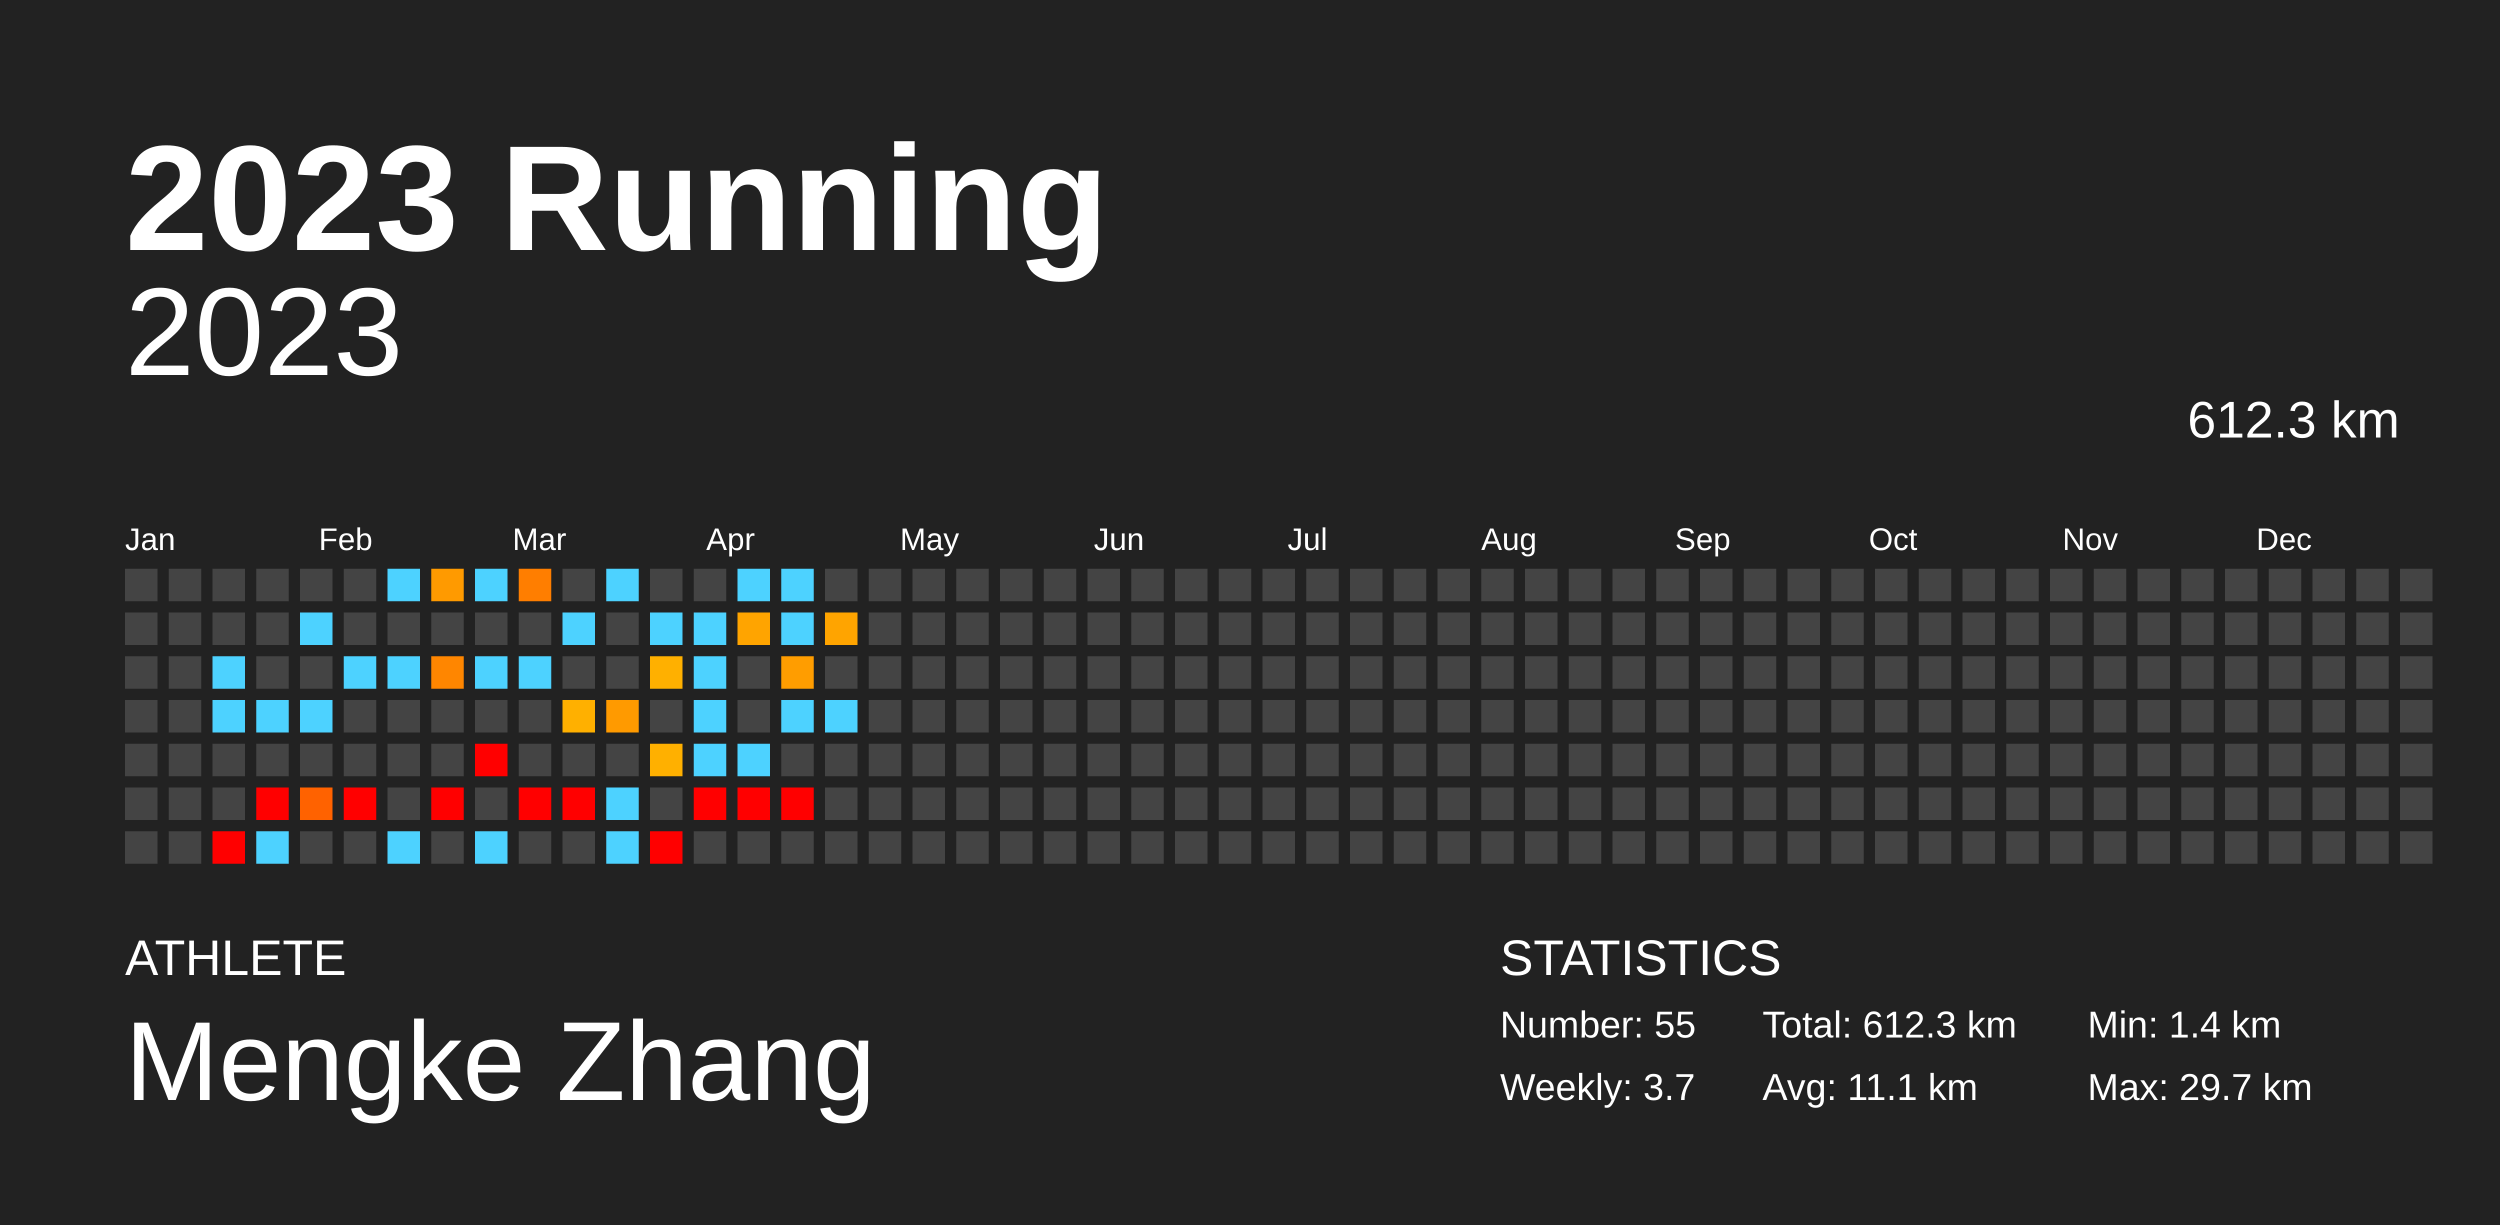
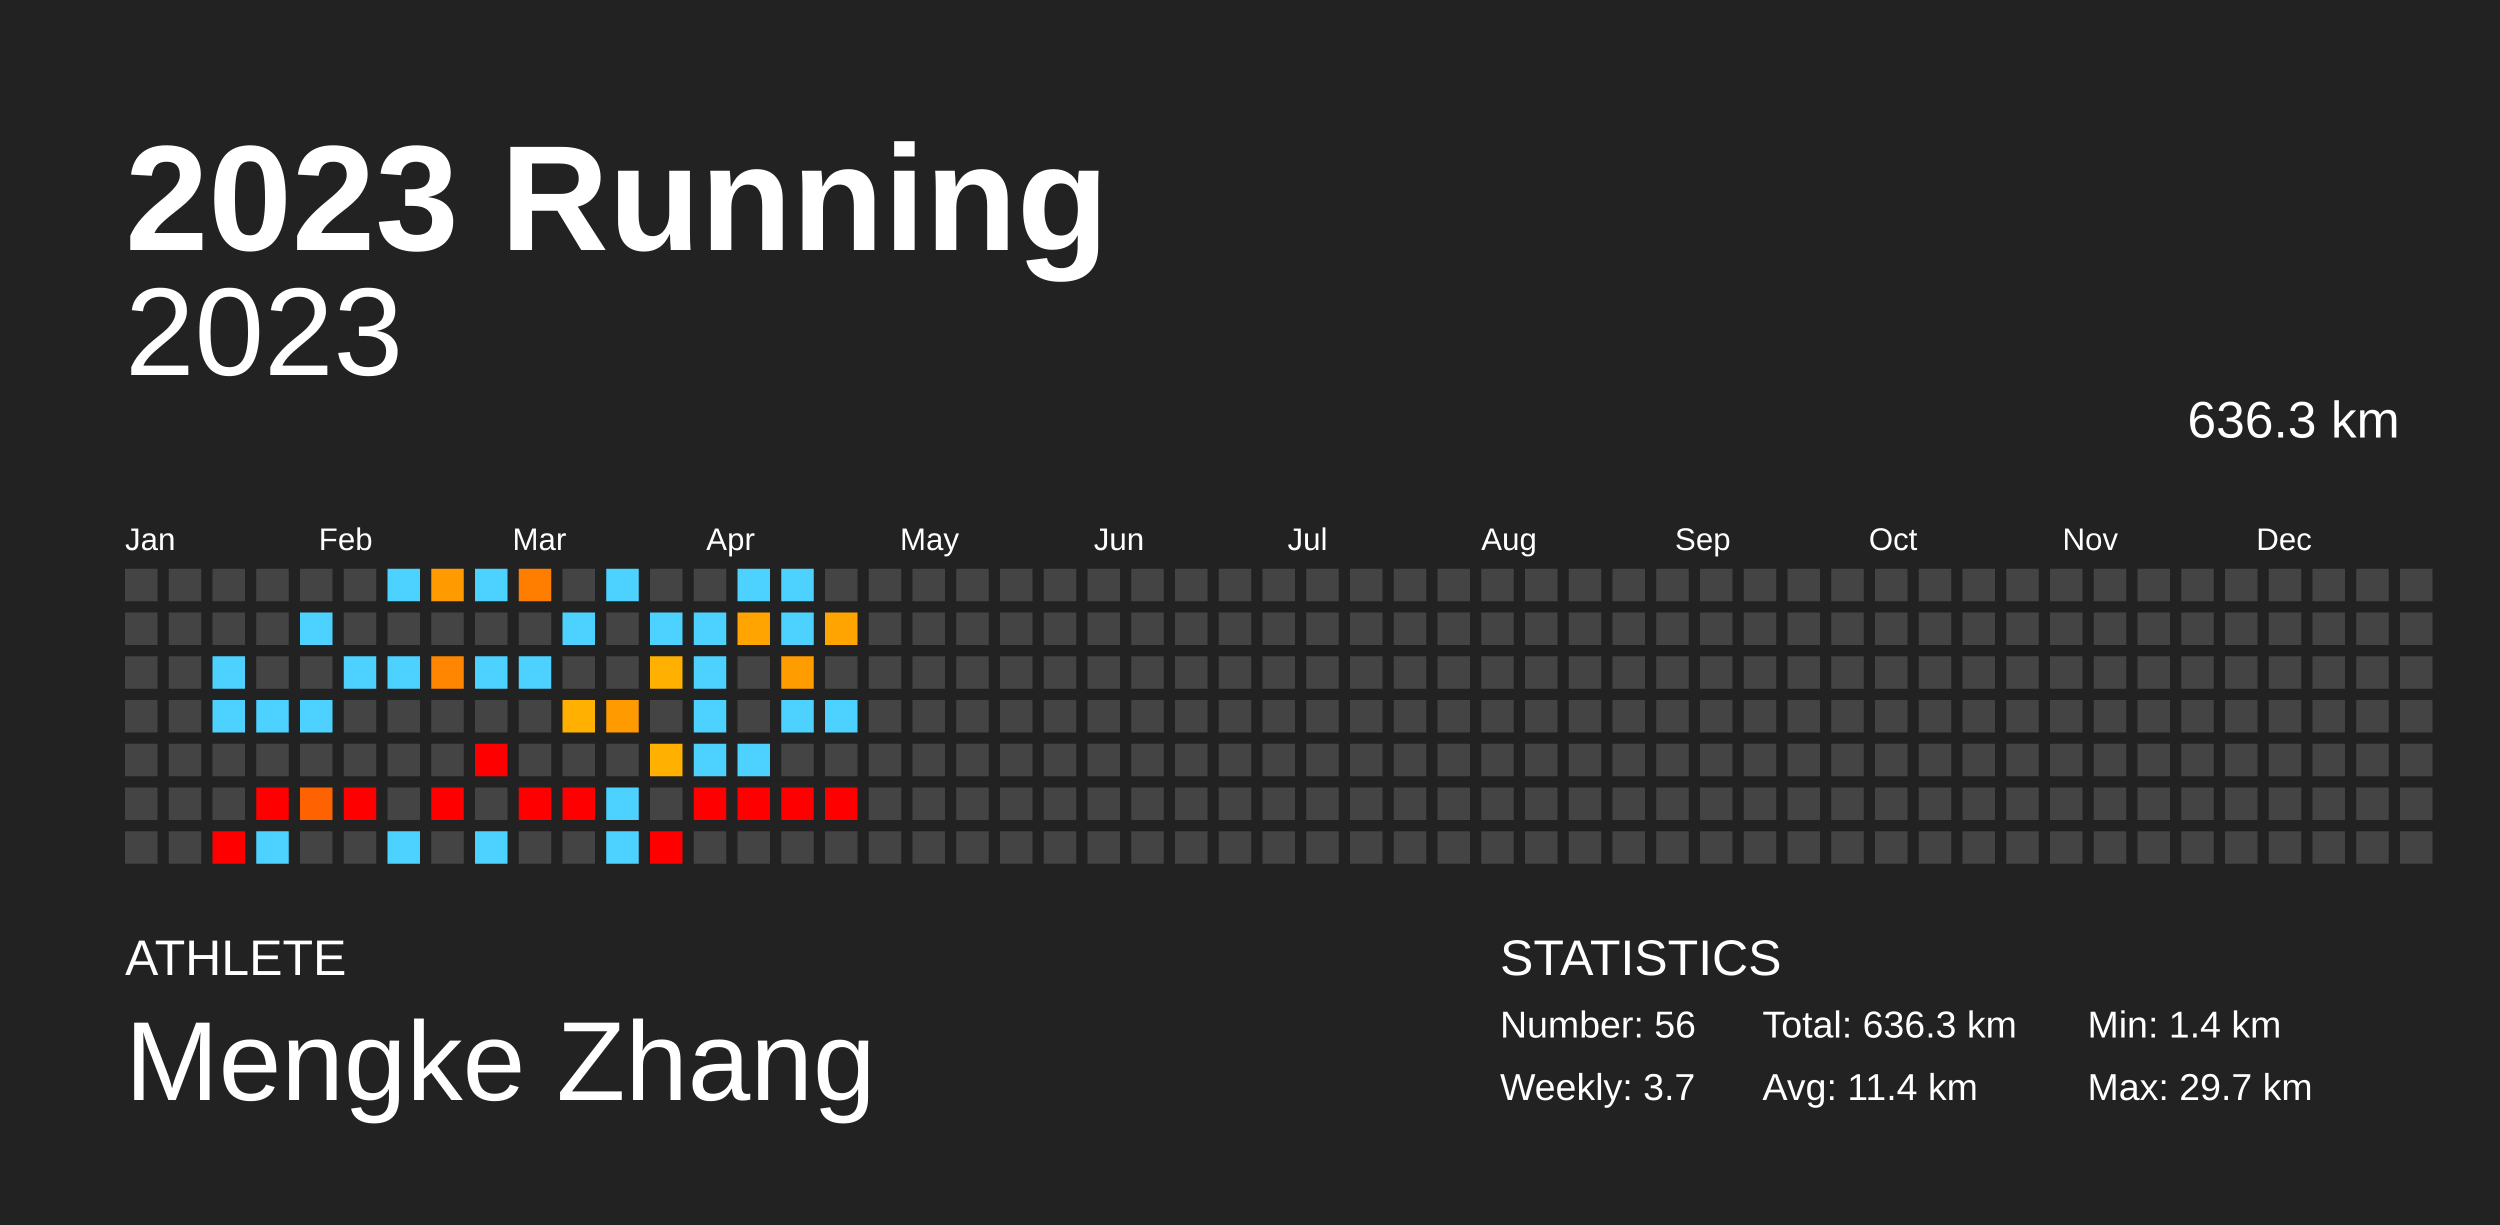
<svg xmlns="http://www.w3.org/2000/svg" baseProfile="full" height="98mm" version="1.1" viewBox="0,0,200,98" width="200mm">
  <defs />
  <rect fill="#222222" height="98" width="200" x="0" y="0" />
  <text fill="#FFFFFF" style="font-size:12px; font-family:Arial; font-weight:bold;" x="10" y="20">2023 Running</text>
  <text fill="#FFFFFF" style="font-size:4px; font-family:Arial" x="10" y="78">ATHLETE</text>
  <text fill="#FFFFFF" style="font-size:9px; font-family:Arial" x="10" y="88">Mengke Zhang</text>
  <text fill="#FFFFFF" style="font-size:4px; font-family:Arial" x="120" y="78">STATISTICS</text>
-   <text fill="#FFFFFF" style="font-size:3px; font-family:Arial" x="120" y="83">Number: 55</text>
+   <text fill="#FFFFFF" style="font-size:3px; font-family:Arial" x="120" y="83">Number: 56</text>
  <text fill="#FFFFFF" style="font-size:3px; font-family:Arial" x="120" y="88">Weekly: 3.7</text>
-   <text fill="#FFFFFF" style="font-size:3px; font-family:Arial" x="141" y="83">Total: 612.3 km</text>
-   <text fill="#FFFFFF" style="font-size:3px; font-family:Arial" x="141" y="88">Avg: 11.1 km</text>
+   <text fill="#FFFFFF" style="font-size:3px; font-family:Arial" x="141" y="83">Total: 636.3 km</text>
+   <text fill="#FFFFFF" style="font-size:3px; font-family:Arial" x="141" y="88">Avg: 11.4 km</text>
  <text fill="#FFFFFF" style="font-size:3px; font-family:Arial" x="167" y="83">Min: 1.4 km</text>
  <text fill="#FFFFFF" style="font-size:3px; font-family:Arial" x="167" y="88">Max: 29.7 km</text>
  <text alignment-baseline="hanging" fill="#FFFFFF" style="font-size:10.0px; font-family:Arial;" x="10" y="30">2023</text>
-   <text alignment-baseline="hanging" fill="#FFFFFF" style="font-size:4.125px; font-family:Arial;" x="175" y="35">612.3 km</text>
+   <text alignment-baseline="hanging" fill="#FFFFFF" style="font-size:4.125px; font-family:Arial;" x="175" y="35">636.3 km</text>
  <text fill="#FFFFFF" style="font-size:2.5px; font-family:Arial" x="10.0" y="44">Jan</text>
  <text fill="#FFFFFF" style="font-size:2.5px; font-family:Arial" x="25.5" y="44">Feb</text>
  <text fill="#FFFFFF" style="font-size:2.5px; font-family:Arial" x="41.0" y="44">Mar</text>
  <text fill="#FFFFFF" style="font-size:2.5px; font-family:Arial" x="56.5" y="44">Apr</text>
  <text fill="#FFFFFF" style="font-size:2.5px; font-family:Arial" x="72.0" y="44">May</text>
  <text fill="#FFFFFF" style="font-size:2.5px; font-family:Arial" x="87.5" y="44">Jun</text>
  <text fill="#FFFFFF" style="font-size:2.5px; font-family:Arial" x="103.0" y="44">Jul</text>
  <text fill="#FFFFFF" style="font-size:2.5px; font-family:Arial" x="118.5" y="44">Aug</text>
  <text fill="#FFFFFF" style="font-size:2.5px; font-family:Arial" x="134.0" y="44">Sep</text>
  <text fill="#FFFFFF" style="font-size:2.5px; font-family:Arial" x="149.5" y="44">Oct</text>
  <text fill="#FFFFFF" style="font-size:2.5px; font-family:Arial" x="165.0" y="44">Nov</text>
  <text fill="#FFFFFF" style="font-size:2.5px; font-family:Arial" x="180.5" y="44">Dec</text>
  <rect fill="#444444" height="2.6" width="2.6" x="10.0" y="45.5" />
  <rect fill="#444444" height="2.6" width="2.6" x="10.0" y="49.0" />
  <rect fill="#444444" height="2.6" width="2.6" x="10.0" y="52.5" />
  <rect fill="#444444" height="2.6" width="2.6" x="10.0" y="56.0" />
  <rect fill="#444444" height="2.6" width="2.6" x="10.0" y="59.5" />
  <rect fill="#444444" height="2.6" width="2.6" x="10.0" y="63.0" />
  <rect fill="#444444" height="2.6" width="2.6" x="10.0" y="66.5" />
  <rect fill="#444444" height="2.6" width="2.6" x="13.5" y="45.5" />
  <rect fill="#444444" height="2.6" width="2.6" x="13.5" y="49.0" />
  <rect fill="#444444" height="2.6" width="2.6" x="13.5" y="52.5" />
  <rect fill="#444444" height="2.6" width="2.6" x="13.5" y="56.0" />
  <rect fill="#444444" height="2.6" width="2.6" x="13.5" y="59.5" />
  <rect fill="#444444" height="2.6" width="2.6" x="13.5" y="63.0" />
  <rect fill="#444444" height="2.6" width="2.6" x="13.5" y="66.5" />
  <rect fill="#444444" height="2.6" width="2.6" x="17.0" y="45.5" />
  <rect fill="#444444" height="2.6" width="2.6" x="17.0" y="49.0" />
  <rect fill="#4dd2ff" height="2.6" width="2.6" x="17.0" y="52.5" />
  <rect fill="#4dd2ff" height="2.6" width="2.6" x="17.0" y="56.0" />
  <rect fill="#444444" height="2.6" width="2.6" x="17.0" y="59.5" />
  <rect fill="#444444" height="2.6" width="2.6" x="17.0" y="63.0" />
  <rect fill="red" height="2.6" width="2.6" x="17.0" y="66.5" />
  <rect fill="#444444" height="2.6" width="2.6" x="20.5" y="45.5" />
  <rect fill="#444444" height="2.6" width="2.6" x="20.5" y="49.0" />
  <rect fill="#444444" height="2.6" width="2.6" x="20.5" y="52.5" />
  <rect fill="#4dd2ff" height="2.6" width="2.6" x="20.5" y="56.0" />
  <rect fill="#444444" height="2.6" width="2.6" x="20.5" y="59.5" />
  <rect fill="red" height="2.6" width="2.6" x="20.5" y="63.0" />
  <rect fill="#4dd2ff" height="2.6" width="2.6" x="20.5" y="66.5" />
  <rect fill="#444444" height="2.6" width="2.6" x="24.0" y="45.5" />
  <rect fill="#4dd2ff" height="2.6" width="2.6" x="24.0" y="49.0" />
  <rect fill="#444444" height="2.6" width="2.6" x="24.0" y="52.5" />
  <rect fill="#4dd2ff" height="2.6" width="2.6" x="24.0" y="56.0" />
  <rect fill="#444444" height="2.6" width="2.6" x="24.0" y="59.5" />
  <rect fill="#ff6200" height="2.6" width="2.6" x="24.0" y="63.0" />
  <rect fill="#444444" height="2.6" width="2.6" x="24.0" y="66.5" />
  <rect fill="#444444" height="2.6" width="2.6" x="27.5" y="45.5" />
  <rect fill="#444444" height="2.6" width="2.6" x="27.5" y="49.0" />
  <rect fill="#4dd2ff" height="2.6" width="2.6" x="27.5" y="52.5" />
  <rect fill="#444444" height="2.6" width="2.6" x="27.5" y="56.0" />
  <rect fill="#444444" height="2.6" width="2.6" x="27.5" y="59.5" />
  <rect fill="red" height="2.6" width="2.6" x="27.5" y="63.0" />
  <rect fill="#444444" height="2.6" width="2.6" x="27.5" y="66.5" />
  <rect fill="#4dd2ff" height="2.6" width="2.6" x="31.0" y="45.5" />
  <rect fill="#444444" height="2.6" width="2.6" x="31.0" y="49.0" />
  <rect fill="#4dd2ff" height="2.6" width="2.6" x="31.0" y="52.5" />
  <rect fill="#444444" height="2.6" width="2.6" x="31.0" y="56.0" />
  <rect fill="#444444" height="2.6" width="2.6" x="31.0" y="59.5" />
  <rect fill="#444444" height="2.6" width="2.6" x="31.0" y="63.0" />
  <rect fill="#4dd2ff" height="2.6" width="2.6" x="31.0" y="66.5" />
  <rect fill="#ff9a00" height="2.6" width="2.6" x="34.5" y="45.5" />
  <rect fill="#444444" height="2.6" width="2.6" x="34.5" y="49.0" />
  <rect fill="#ff8600" height="2.6" width="2.6" x="34.5" y="52.5" />
  <rect fill="#444444" height="2.6" width="2.6" x="34.5" y="56.0" />
  <rect fill="#444444" height="2.6" width="2.6" x="34.5" y="59.5" />
  <rect fill="red" height="2.6" width="2.6" x="34.5" y="63.0" />
  <rect fill="#444444" height="2.6" width="2.6" x="34.5" y="66.5" />
  <rect fill="#4dd2ff" height="2.6" width="2.6" x="38.0" y="45.5" />
  <rect fill="#444444" height="2.6" width="2.6" x="38.0" y="49.0" />
  <rect fill="#4dd2ff" height="2.6" width="2.6" x="38.0" y="52.5" />
  <rect fill="#444444" height="2.6" width="2.6" x="38.0" y="56.0" />
  <rect fill="red" height="2.6" width="2.6" x="38.0" y="59.5" />
  <rect fill="#444444" height="2.6" width="2.6" x="38.0" y="63.0" />
  <rect fill="#4dd2ff" height="2.6" width="2.6" x="38.0" y="66.5" />
  <rect fill="#ff7e00" height="2.6" width="2.6" x="41.5" y="45.5" />
  <rect fill="#444444" height="2.6" width="2.6" x="41.5" y="49.0" />
  <rect fill="#4dd2ff" height="2.6" width="2.6" x="41.5" y="52.5" />
  <rect fill="#444444" height="2.6" width="2.6" x="41.5" y="56.0" />
  <rect fill="#444444" height="2.6" width="2.6" x="41.5" y="59.5" />
  <rect fill="red" height="2.6" width="2.6" x="41.5" y="63.0" />
  <rect fill="#444444" height="2.6" width="2.6" x="41.5" y="66.5" />
  <rect fill="#444444" height="2.6" width="2.6" x="45.0" y="45.5" />
  <rect fill="#4dd2ff" height="2.6" width="2.6" x="45.0" y="49.0" />
  <rect fill="#444444" height="2.6" width="2.6" x="45.0" y="52.5" />
  <rect fill="#ffb000" height="2.6" width="2.6" x="45.0" y="56.0" />
  <rect fill="#444444" height="2.6" width="2.6" x="45.0" y="59.5" />
  <rect fill="red" height="2.6" width="2.6" x="45.0" y="63.0" />
  <rect fill="#444444" height="2.6" width="2.6" x="45.0" y="66.5" />
  <rect fill="#4dd2ff" height="2.6" width="2.6" x="48.5" y="45.5" />
  <rect fill="#444444" height="2.6" width="2.6" x="48.5" y="49.0" />
  <rect fill="#444444" height="2.6" width="2.6" x="48.5" y="52.5" />
  <rect fill="#ff9a00" height="2.6" width="2.6" x="48.5" y="56.0" />
  <rect fill="#444444" height="2.6" width="2.6" x="48.5" y="59.5" />
  <rect fill="#4dd2ff" height="2.6" width="2.6" x="48.5" y="63.0" />
  <rect fill="#4dd2ff" height="2.6" width="2.6" x="48.5" y="66.5" />
  <rect fill="#444444" height="2.6" width="2.6" x="52.0" y="45.5" />
  <rect fill="#4dd2ff" height="2.6" width="2.6" x="52.0" y="49.0" />
  <rect fill="#ffb000" height="2.6" width="2.6" x="52.0" y="52.5" />
  <rect fill="#444444" height="2.6" width="2.6" x="52.0" y="56.0" />
  <rect fill="#ffb000" height="2.6" width="2.6" x="52.0" y="59.5" />
  <rect fill="#444444" height="2.6" width="2.6" x="52.0" y="63.0" />
  <rect fill="red" height="2.6" width="2.6" x="52.0" y="66.5" />
  <rect fill="#444444" height="2.6" width="2.6" x="55.5" y="45.5" />
  <rect fill="#4dd2ff" height="2.6" width="2.6" x="55.5" y="49.0" />
  <rect fill="#4dd2ff" height="2.6" width="2.6" x="55.5" y="52.5" />
  <rect fill="#4dd2ff" height="2.6" width="2.6" x="55.5" y="56.0" />
  <rect fill="#4dd2ff" height="2.6" width="2.6" x="55.5" y="59.5" />
  <rect fill="red" height="2.6" width="2.6" x="55.5" y="63.0" />
  <rect fill="#444444" height="2.6" width="2.6" x="55.5" y="66.5" />
  <rect fill="#4dd2ff" height="2.6" width="2.6" x="59.0" y="45.5" />
  <rect fill="#ffa400" height="2.6" width="2.6" x="59.0" y="49.0" />
  <rect fill="#444444" height="2.6" width="2.6" x="59.0" y="52.5" />
  <rect fill="#444444" height="2.6" width="2.6" x="59.0" y="56.0" />
  <rect fill="#4dd2ff" height="2.6" width="2.6" x="59.0" y="59.5" />
  <rect fill="red" height="2.6" width="2.6" x="59.0" y="63.0" />
  <rect fill="#444444" height="2.6" width="2.6" x="59.0" y="66.5" />
  <rect fill="#4dd2ff" height="2.6" width="2.6" x="62.5" y="45.5" />
  <rect fill="#4dd2ff" height="2.6" width="2.6" x="62.5" y="49.0" />
  <rect fill="#ff9d00" height="2.6" width="2.6" x="62.5" y="52.5" />
  <rect fill="#4dd2ff" height="2.6" width="2.6" x="62.5" y="56.0" />
  <rect fill="#444444" height="2.6" width="2.6" x="62.5" y="59.5" />
  <rect fill="red" height="2.6" width="2.6" x="62.5" y="63.0" />
  <rect fill="#444444" height="2.6" width="2.6" x="62.5" y="66.5" />
  <rect fill="#444444" height="2.6" width="2.6" x="66.0" y="45.5" />
  <rect fill="#ffa400" height="2.6" width="2.6" x="66.0" y="49.0" />
  <rect fill="#444444" height="2.6" width="2.6" x="66.0" y="52.5" />
  <rect fill="#4dd2ff" height="2.6" width="2.6" x="66.0" y="56.0" />
  <rect fill="#444444" height="2.6" width="2.6" x="66.0" y="59.5" />
-   <rect fill="#444444" height="2.6" width="2.6" x="66.0" y="63.0" />
+   <rect fill="red" height="2.6" width="2.6" x="66.0" y="63.0" />
  <rect fill="#444444" height="2.6" width="2.6" x="66.0" y="66.5" />
  <rect fill="#444444" height="2.6" width="2.6" x="69.5" y="45.5" />
  <rect fill="#444444" height="2.6" width="2.6" x="69.5" y="49.0" />
  <rect fill="#444444" height="2.6" width="2.6" x="69.5" y="52.5" />
  <rect fill="#444444" height="2.6" width="2.6" x="69.5" y="56.0" />
  <rect fill="#444444" height="2.6" width="2.6" x="69.5" y="59.5" />
  <rect fill="#444444" height="2.6" width="2.6" x="69.5" y="63.0" />
  <rect fill="#444444" height="2.6" width="2.6" x="69.5" y="66.5" />
  <rect fill="#444444" height="2.6" width="2.6" x="73.0" y="45.5" />
  <rect fill="#444444" height="2.6" width="2.6" x="73.0" y="49.0" />
  <rect fill="#444444" height="2.6" width="2.6" x="73.0" y="52.5" />
  <rect fill="#444444" height="2.6" width="2.6" x="73.0" y="56.0" />
  <rect fill="#444444" height="2.6" width="2.6" x="73.0" y="59.5" />
  <rect fill="#444444" height="2.6" width="2.6" x="73.0" y="63.0" />
  <rect fill="#444444" height="2.6" width="2.6" x="73.0" y="66.5" />
  <rect fill="#444444" height="2.6" width="2.6" x="76.5" y="45.5" />
  <rect fill="#444444" height="2.6" width="2.6" x="76.5" y="49.0" />
  <rect fill="#444444" height="2.6" width="2.6" x="76.5" y="52.5" />
  <rect fill="#444444" height="2.6" width="2.6" x="76.5" y="56.0" />
  <rect fill="#444444" height="2.6" width="2.6" x="76.5" y="59.5" />
  <rect fill="#444444" height="2.6" width="2.6" x="76.5" y="63.0" />
  <rect fill="#444444" height="2.6" width="2.6" x="76.5" y="66.5" />
  <rect fill="#444444" height="2.6" width="2.6" x="80.0" y="45.5" />
  <rect fill="#444444" height="2.6" width="2.6" x="80.0" y="49.0" />
  <rect fill="#444444" height="2.6" width="2.6" x="80.0" y="52.5" />
  <rect fill="#444444" height="2.6" width="2.6" x="80.0" y="56.0" />
  <rect fill="#444444" height="2.6" width="2.6" x="80.0" y="59.5" />
  <rect fill="#444444" height="2.6" width="2.6" x="80.0" y="63.0" />
  <rect fill="#444444" height="2.6" width="2.6" x="80.0" y="66.5" />
  <rect fill="#444444" height="2.6" width="2.6" x="83.5" y="45.5" />
  <rect fill="#444444" height="2.6" width="2.6" x="83.5" y="49.0" />
  <rect fill="#444444" height="2.6" width="2.6" x="83.5" y="52.5" />
  <rect fill="#444444" height="2.6" width="2.6" x="83.5" y="56.0" />
  <rect fill="#444444" height="2.6" width="2.6" x="83.5" y="59.5" />
  <rect fill="#444444" height="2.6" width="2.6" x="83.5" y="63.0" />
  <rect fill="#444444" height="2.6" width="2.6" x="83.5" y="66.5" />
  <rect fill="#444444" height="2.6" width="2.6" x="87.0" y="45.5" />
  <rect fill="#444444" height="2.6" width="2.6" x="87.0" y="49.0" />
  <rect fill="#444444" height="2.6" width="2.6" x="87.0" y="52.5" />
  <rect fill="#444444" height="2.6" width="2.6" x="87.0" y="56.0" />
  <rect fill="#444444" height="2.6" width="2.6" x="87.0" y="59.5" />
  <rect fill="#444444" height="2.6" width="2.6" x="87.0" y="63.0" />
  <rect fill="#444444" height="2.6" width="2.6" x="87.0" y="66.5" />
  <rect fill="#444444" height="2.6" width="2.6" x="90.5" y="45.5" />
  <rect fill="#444444" height="2.6" width="2.6" x="90.5" y="49.0" />
  <rect fill="#444444" height="2.6" width="2.6" x="90.5" y="52.5" />
  <rect fill="#444444" height="2.6" width="2.6" x="90.5" y="56.0" />
  <rect fill="#444444" height="2.6" width="2.6" x="90.5" y="59.5" />
  <rect fill="#444444" height="2.6" width="2.6" x="90.5" y="63.0" />
  <rect fill="#444444" height="2.6" width="2.6" x="90.5" y="66.5" />
  <rect fill="#444444" height="2.6" width="2.6" x="94.0" y="45.5" />
  <rect fill="#444444" height="2.6" width="2.6" x="94.0" y="49.0" />
  <rect fill="#444444" height="2.6" width="2.6" x="94.0" y="52.5" />
  <rect fill="#444444" height="2.6" width="2.6" x="94.0" y="56.0" />
  <rect fill="#444444" height="2.6" width="2.6" x="94.0" y="59.5" />
  <rect fill="#444444" height="2.6" width="2.6" x="94.0" y="63.0" />
  <rect fill="#444444" height="2.6" width="2.6" x="94.0" y="66.5" />
  <rect fill="#444444" height="2.6" width="2.6" x="97.5" y="45.5" />
  <rect fill="#444444" height="2.6" width="2.6" x="97.5" y="49.0" />
  <rect fill="#444444" height="2.6" width="2.6" x="97.5" y="52.5" />
  <rect fill="#444444" height="2.6" width="2.6" x="97.5" y="56.0" />
  <rect fill="#444444" height="2.6" width="2.6" x="97.5" y="59.5" />
  <rect fill="#444444" height="2.6" width="2.6" x="97.5" y="63.0" />
  <rect fill="#444444" height="2.6" width="2.6" x="97.5" y="66.5" />
  <rect fill="#444444" height="2.6" width="2.6" x="101.0" y="45.5" />
  <rect fill="#444444" height="2.6" width="2.6" x="101.0" y="49.0" />
  <rect fill="#444444" height="2.6" width="2.6" x="101.0" y="52.5" />
  <rect fill="#444444" height="2.6" width="2.6" x="101.0" y="56.0" />
  <rect fill="#444444" height="2.6" width="2.6" x="101.0" y="59.5" />
  <rect fill="#444444" height="2.6" width="2.6" x="101.0" y="63.0" />
  <rect fill="#444444" height="2.6" width="2.6" x="101.0" y="66.5" />
  <rect fill="#444444" height="2.6" width="2.6" x="104.5" y="45.5" />
  <rect fill="#444444" height="2.6" width="2.6" x="104.5" y="49.0" />
  <rect fill="#444444" height="2.6" width="2.6" x="104.5" y="52.5" />
  <rect fill="#444444" height="2.6" width="2.6" x="104.5" y="56.0" />
  <rect fill="#444444" height="2.6" width="2.6" x="104.5" y="59.5" />
  <rect fill="#444444" height="2.6" width="2.6" x="104.5" y="63.0" />
  <rect fill="#444444" height="2.6" width="2.6" x="104.5" y="66.5" />
  <rect fill="#444444" height="2.6" width="2.6" x="108.0" y="45.5" />
  <rect fill="#444444" height="2.6" width="2.6" x="108.0" y="49.0" />
  <rect fill="#444444" height="2.6" width="2.6" x="108.0" y="52.5" />
  <rect fill="#444444" height="2.6" width="2.6" x="108.0" y="56.0" />
  <rect fill="#444444" height="2.6" width="2.6" x="108.0" y="59.5" />
  <rect fill="#444444" height="2.6" width="2.6" x="108.0" y="63.0" />
  <rect fill="#444444" height="2.6" width="2.6" x="108.0" y="66.5" />
  <rect fill="#444444" height="2.6" width="2.6" x="111.5" y="45.5" />
  <rect fill="#444444" height="2.6" width="2.6" x="111.5" y="49.0" />
  <rect fill="#444444" height="2.6" width="2.6" x="111.5" y="52.5" />
  <rect fill="#444444" height="2.6" width="2.6" x="111.5" y="56.0" />
  <rect fill="#444444" height="2.6" width="2.6" x="111.5" y="59.5" />
  <rect fill="#444444" height="2.6" width="2.6" x="111.5" y="63.0" />
  <rect fill="#444444" height="2.6" width="2.6" x="111.5" y="66.5" />
  <rect fill="#444444" height="2.6" width="2.6" x="115.0" y="45.5" />
  <rect fill="#444444" height="2.6" width="2.6" x="115.0" y="49.0" />
  <rect fill="#444444" height="2.6" width="2.6" x="115.0" y="52.5" />
  <rect fill="#444444" height="2.6" width="2.6" x="115.0" y="56.0" />
  <rect fill="#444444" height="2.6" width="2.6" x="115.0" y="59.5" />
  <rect fill="#444444" height="2.6" width="2.6" x="115.0" y="63.0" />
  <rect fill="#444444" height="2.6" width="2.6" x="115.0" y="66.5" />
  <rect fill="#444444" height="2.6" width="2.6" x="118.5" y="45.5" />
  <rect fill="#444444" height="2.6" width="2.6" x="118.5" y="49.0" />
  <rect fill="#444444" height="2.6" width="2.6" x="118.5" y="52.5" />
  <rect fill="#444444" height="2.6" width="2.6" x="118.5" y="56.0" />
  <rect fill="#444444" height="2.6" width="2.6" x="118.5" y="59.5" />
  <rect fill="#444444" height="2.6" width="2.6" x="118.5" y="63.0" />
  <rect fill="#444444" height="2.6" width="2.6" x="118.5" y="66.5" />
  <rect fill="#444444" height="2.6" width="2.6" x="122.0" y="45.5" />
  <rect fill="#444444" height="2.6" width="2.6" x="122.0" y="49.0" />
  <rect fill="#444444" height="2.6" width="2.6" x="122.0" y="52.5" />
  <rect fill="#444444" height="2.6" width="2.6" x="122.0" y="56.0" />
  <rect fill="#444444" height="2.6" width="2.6" x="122.0" y="59.5" />
  <rect fill="#444444" height="2.6" width="2.6" x="122.0" y="63.0" />
  <rect fill="#444444" height="2.6" width="2.6" x="122.0" y="66.5" />
  <rect fill="#444444" height="2.6" width="2.6" x="125.5" y="45.5" />
  <rect fill="#444444" height="2.6" width="2.6" x="125.5" y="49.0" />
  <rect fill="#444444" height="2.6" width="2.6" x="125.5" y="52.5" />
  <rect fill="#444444" height="2.6" width="2.6" x="125.5" y="56.0" />
  <rect fill="#444444" height="2.6" width="2.6" x="125.5" y="59.5" />
  <rect fill="#444444" height="2.6" width="2.6" x="125.5" y="63.0" />
  <rect fill="#444444" height="2.6" width="2.6" x="125.5" y="66.5" />
  <rect fill="#444444" height="2.6" width="2.6" x="129.0" y="45.5" />
  <rect fill="#444444" height="2.6" width="2.6" x="129.0" y="49.0" />
  <rect fill="#444444" height="2.6" width="2.6" x="129.0" y="52.5" />
  <rect fill="#444444" height="2.6" width="2.6" x="129.0" y="56.0" />
  <rect fill="#444444" height="2.6" width="2.6" x="129.0" y="59.5" />
  <rect fill="#444444" height="2.6" width="2.6" x="129.0" y="63.0" />
  <rect fill="#444444" height="2.6" width="2.6" x="129.0" y="66.5" />
  <rect fill="#444444" height="2.6" width="2.6" x="132.5" y="45.5" />
  <rect fill="#444444" height="2.6" width="2.6" x="132.5" y="49.0" />
  <rect fill="#444444" height="2.6" width="2.6" x="132.5" y="52.5" />
  <rect fill="#444444" height="2.6" width="2.6" x="132.5" y="56.0" />
  <rect fill="#444444" height="2.6" width="2.6" x="132.5" y="59.5" />
  <rect fill="#444444" height="2.6" width="2.6" x="132.5" y="63.0" />
  <rect fill="#444444" height="2.6" width="2.6" x="132.5" y="66.5" />
  <rect fill="#444444" height="2.6" width="2.6" x="136.0" y="45.5" />
  <rect fill="#444444" height="2.6" width="2.6" x="136.0" y="49.0" />
  <rect fill="#444444" height="2.6" width="2.6" x="136.0" y="52.5" />
  <rect fill="#444444" height="2.6" width="2.6" x="136.0" y="56.0" />
  <rect fill="#444444" height="2.6" width="2.6" x="136.0" y="59.5" />
  <rect fill="#444444" height="2.6" width="2.6" x="136.0" y="63.0" />
  <rect fill="#444444" height="2.6" width="2.6" x="136.0" y="66.5" />
  <rect fill="#444444" height="2.6" width="2.6" x="139.5" y="45.5" />
  <rect fill="#444444" height="2.6" width="2.6" x="139.5" y="49.0" />
  <rect fill="#444444" height="2.6" width="2.6" x="139.5" y="52.5" />
  <rect fill="#444444" height="2.6" width="2.6" x="139.5" y="56.0" />
  <rect fill="#444444" height="2.6" width="2.6" x="139.5" y="59.5" />
  <rect fill="#444444" height="2.6" width="2.6" x="139.5" y="63.0" />
  <rect fill="#444444" height="2.6" width="2.6" x="139.5" y="66.5" />
  <rect fill="#444444" height="2.6" width="2.6" x="143.0" y="45.5" />
  <rect fill="#444444" height="2.6" width="2.6" x="143.0" y="49.0" />
  <rect fill="#444444" height="2.6" width="2.6" x="143.0" y="52.5" />
  <rect fill="#444444" height="2.6" width="2.6" x="143.0" y="56.0" />
  <rect fill="#444444" height="2.6" width="2.6" x="143.0" y="59.5" />
  <rect fill="#444444" height="2.6" width="2.6" x="143.0" y="63.0" />
  <rect fill="#444444" height="2.6" width="2.6" x="143.0" y="66.5" />
  <rect fill="#444444" height="2.6" width="2.6" x="146.5" y="45.5" />
  <rect fill="#444444" height="2.6" width="2.6" x="146.5" y="49.0" />
  <rect fill="#444444" height="2.6" width="2.6" x="146.5" y="52.5" />
  <rect fill="#444444" height="2.6" width="2.6" x="146.5" y="56.0" />
  <rect fill="#444444" height="2.6" width="2.6" x="146.5" y="59.5" />
  <rect fill="#444444" height="2.6" width="2.6" x="146.5" y="63.0" />
  <rect fill="#444444" height="2.6" width="2.6" x="146.5" y="66.5" />
  <rect fill="#444444" height="2.6" width="2.6" x="150.0" y="45.5" />
  <rect fill="#444444" height="2.6" width="2.6" x="150.0" y="49.0" />
  <rect fill="#444444" height="2.6" width="2.6" x="150.0" y="52.5" />
  <rect fill="#444444" height="2.6" width="2.6" x="150.0" y="56.0" />
  <rect fill="#444444" height="2.6" width="2.6" x="150.0" y="59.5" />
  <rect fill="#444444" height="2.6" width="2.6" x="150.0" y="63.0" />
  <rect fill="#444444" height="2.6" width="2.6" x="150.0" y="66.5" />
  <rect fill="#444444" height="2.6" width="2.6" x="153.5" y="45.5" />
  <rect fill="#444444" height="2.6" width="2.6" x="153.5" y="49.0" />
  <rect fill="#444444" height="2.6" width="2.6" x="153.5" y="52.5" />
  <rect fill="#444444" height="2.6" width="2.6" x="153.5" y="56.0" />
  <rect fill="#444444" height="2.6" width="2.6" x="153.5" y="59.5" />
  <rect fill="#444444" height="2.6" width="2.6" x="153.5" y="63.0" />
  <rect fill="#444444" height="2.6" width="2.6" x="153.5" y="66.5" />
  <rect fill="#444444" height="2.6" width="2.6" x="157.0" y="45.5" />
  <rect fill="#444444" height="2.6" width="2.6" x="157.0" y="49.0" />
  <rect fill="#444444" height="2.6" width="2.6" x="157.0" y="52.5" />
  <rect fill="#444444" height="2.6" width="2.6" x="157.0" y="56.0" />
  <rect fill="#444444" height="2.6" width="2.6" x="157.0" y="59.5" />
  <rect fill="#444444" height="2.6" width="2.6" x="157.0" y="63.0" />
  <rect fill="#444444" height="2.6" width="2.6" x="157.0" y="66.5" />
  <rect fill="#444444" height="2.6" width="2.6" x="160.5" y="45.5" />
  <rect fill="#444444" height="2.6" width="2.6" x="160.5" y="49.0" />
  <rect fill="#444444" height="2.6" width="2.6" x="160.5" y="52.5" />
  <rect fill="#444444" height="2.6" width="2.6" x="160.5" y="56.0" />
  <rect fill="#444444" height="2.6" width="2.6" x="160.5" y="59.5" />
  <rect fill="#444444" height="2.6" width="2.6" x="160.5" y="63.0" />
  <rect fill="#444444" height="2.6" width="2.6" x="160.5" y="66.5" />
  <rect fill="#444444" height="2.6" width="2.6" x="164.0" y="45.5" />
  <rect fill="#444444" height="2.6" width="2.6" x="164.0" y="49.0" />
  <rect fill="#444444" height="2.6" width="2.6" x="164.0" y="52.5" />
  <rect fill="#444444" height="2.6" width="2.6" x="164.0" y="56.0" />
  <rect fill="#444444" height="2.6" width="2.6" x="164.0" y="59.5" />
  <rect fill="#444444" height="2.6" width="2.6" x="164.0" y="63.0" />
  <rect fill="#444444" height="2.6" width="2.6" x="164.0" y="66.5" />
  <rect fill="#444444" height="2.6" width="2.6" x="167.5" y="45.5" />
  <rect fill="#444444" height="2.6" width="2.6" x="167.5" y="49.0" />
  <rect fill="#444444" height="2.6" width="2.6" x="167.5" y="52.5" />
  <rect fill="#444444" height="2.6" width="2.6" x="167.5" y="56.0" />
  <rect fill="#444444" height="2.6" width="2.6" x="167.5" y="59.5" />
  <rect fill="#444444" height="2.6" width="2.6" x="167.5" y="63.0" />
  <rect fill="#444444" height="2.6" width="2.6" x="167.5" y="66.5" />
  <rect fill="#444444" height="2.6" width="2.6" x="171.0" y="45.5" />
  <rect fill="#444444" height="2.6" width="2.6" x="171.0" y="49.0" />
  <rect fill="#444444" height="2.6" width="2.6" x="171.0" y="52.5" />
  <rect fill="#444444" height="2.6" width="2.6" x="171.0" y="56.0" />
  <rect fill="#444444" height="2.6" width="2.6" x="171.0" y="59.5" />
  <rect fill="#444444" height="2.6" width="2.6" x="171.0" y="63.0" />
  <rect fill="#444444" height="2.6" width="2.6" x="171.0" y="66.5" />
  <rect fill="#444444" height="2.6" width="2.6" x="174.5" y="45.5" />
  <rect fill="#444444" height="2.6" width="2.6" x="174.5" y="49.0" />
  <rect fill="#444444" height="2.6" width="2.6" x="174.5" y="52.5" />
  <rect fill="#444444" height="2.6" width="2.6" x="174.5" y="56.0" />
  <rect fill="#444444" height="2.6" width="2.6" x="174.5" y="59.5" />
  <rect fill="#444444" height="2.6" width="2.6" x="174.5" y="63.0" />
  <rect fill="#444444" height="2.6" width="2.6" x="174.5" y="66.5" />
  <rect fill="#444444" height="2.6" width="2.6" x="178.0" y="45.5" />
  <rect fill="#444444" height="2.6" width="2.6" x="178.0" y="49.0" />
  <rect fill="#444444" height="2.6" width="2.6" x="178.0" y="52.5" />
  <rect fill="#444444" height="2.6" width="2.6" x="178.0" y="56.0" />
  <rect fill="#444444" height="2.6" width="2.6" x="178.0" y="59.5" />
  <rect fill="#444444" height="2.6" width="2.6" x="178.0" y="63.0" />
  <rect fill="#444444" height="2.6" width="2.6" x="178.0" y="66.5" />
  <rect fill="#444444" height="2.6" width="2.6" x="181.5" y="45.5" />
  <rect fill="#444444" height="2.6" width="2.6" x="181.5" y="49.0" />
  <rect fill="#444444" height="2.6" width="2.6" x="181.5" y="52.5" />
  <rect fill="#444444" height="2.6" width="2.6" x="181.5" y="56.0" />
  <rect fill="#444444" height="2.6" width="2.6" x="181.5" y="59.5" />
  <rect fill="#444444" height="2.6" width="2.6" x="181.5" y="63.0" />
  <rect fill="#444444" height="2.6" width="2.6" x="181.5" y="66.5" />
  <rect fill="#444444" height="2.6" width="2.6" x="185.0" y="45.5" />
  <rect fill="#444444" height="2.6" width="2.6" x="185.0" y="49.0" />
  <rect fill="#444444" height="2.6" width="2.6" x="185.0" y="52.5" />
  <rect fill="#444444" height="2.6" width="2.6" x="185.0" y="56.0" />
  <rect fill="#444444" height="2.6" width="2.6" x="185.0" y="59.5" />
  <rect fill="#444444" height="2.6" width="2.6" x="185.0" y="63.0" />
  <rect fill="#444444" height="2.6" width="2.6" x="185.0" y="66.5" />
  <rect fill="#444444" height="2.6" width="2.6" x="188.5" y="45.5" />
  <rect fill="#444444" height="2.6" width="2.6" x="188.5" y="49.0" />
  <rect fill="#444444" height="2.6" width="2.6" x="188.5" y="52.5" />
  <rect fill="#444444" height="2.6" width="2.6" x="188.5" y="56.0" />
  <rect fill="#444444" height="2.6" width="2.6" x="188.5" y="59.5" />
  <rect fill="#444444" height="2.6" width="2.6" x="188.5" y="63.0" />
  <rect fill="#444444" height="2.6" width="2.6" x="188.5" y="66.5" />
  <rect fill="#444444" height="2.6" width="2.6" x="192.0" y="45.5" />
  <rect fill="#444444" height="2.6" width="2.6" x="192.0" y="49.0" />
  <rect fill="#444444" height="2.6" width="2.6" x="192.0" y="52.5" />
  <rect fill="#444444" height="2.6" width="2.6" x="192.0" y="56.0" />
  <rect fill="#444444" height="2.6" width="2.6" x="192.0" y="59.5" />
  <rect fill="#444444" height="2.6" width="2.6" x="192.0" y="63.0" />
  <rect fill="#444444" height="2.6" width="2.6" x="192.0" y="66.5" />
</svg>
